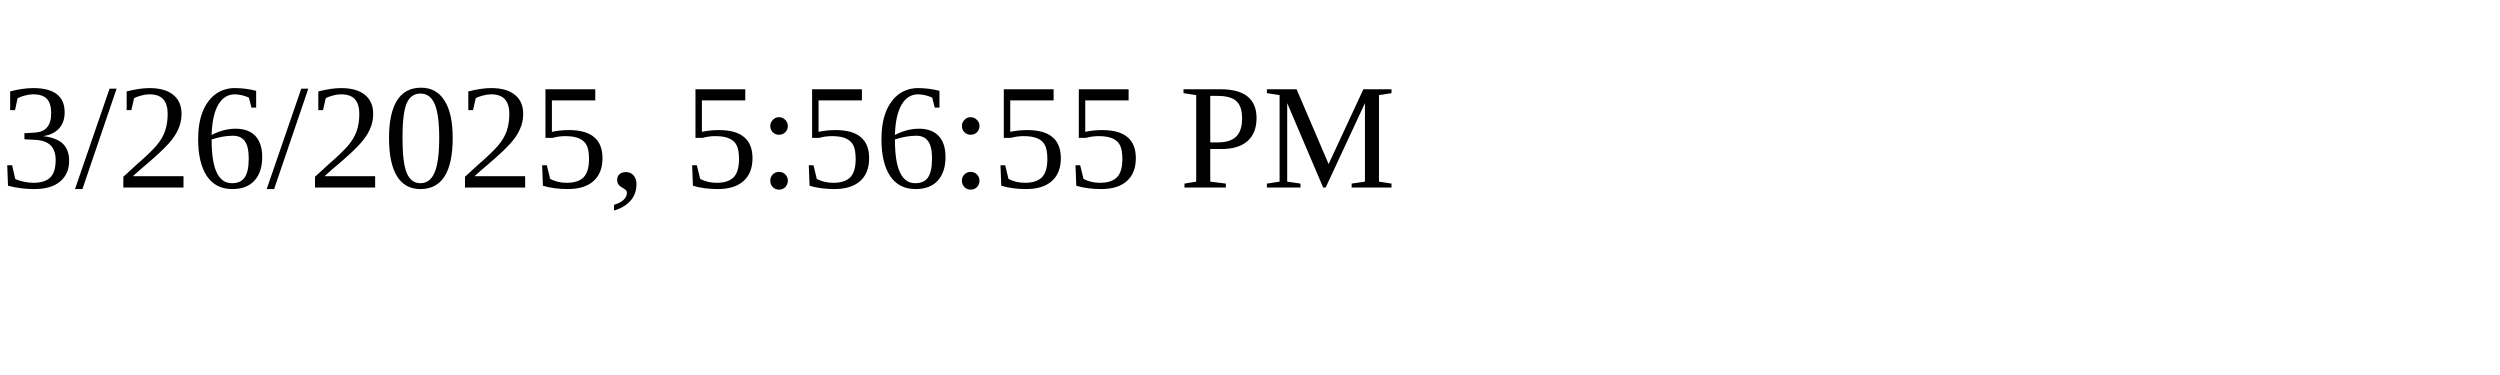
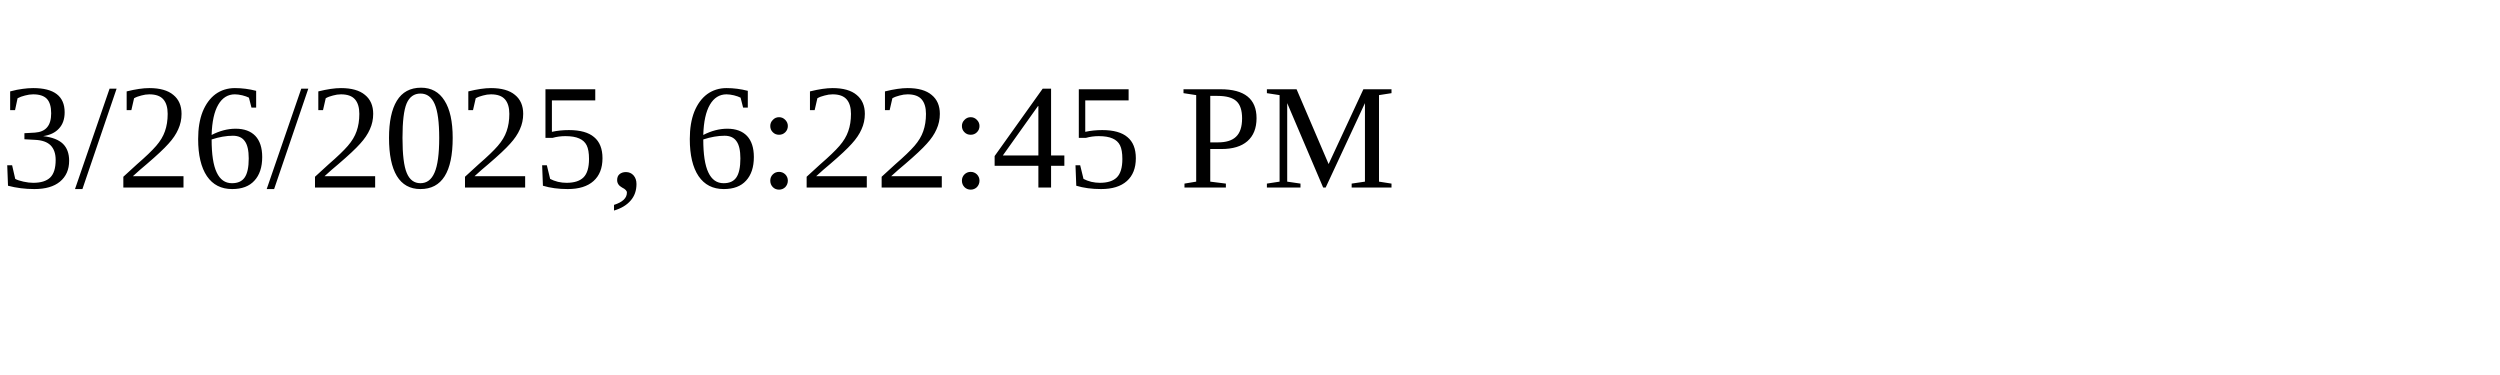
<svg xmlns="http://www.w3.org/2000/svg" height="30" width="200">
-   <text x="0" y="15">3/26/2025, 5:56:55 PM</text>
+   <text x="0" y="15">3/26/2025, 6:22:45 PM</text>
</svg>
